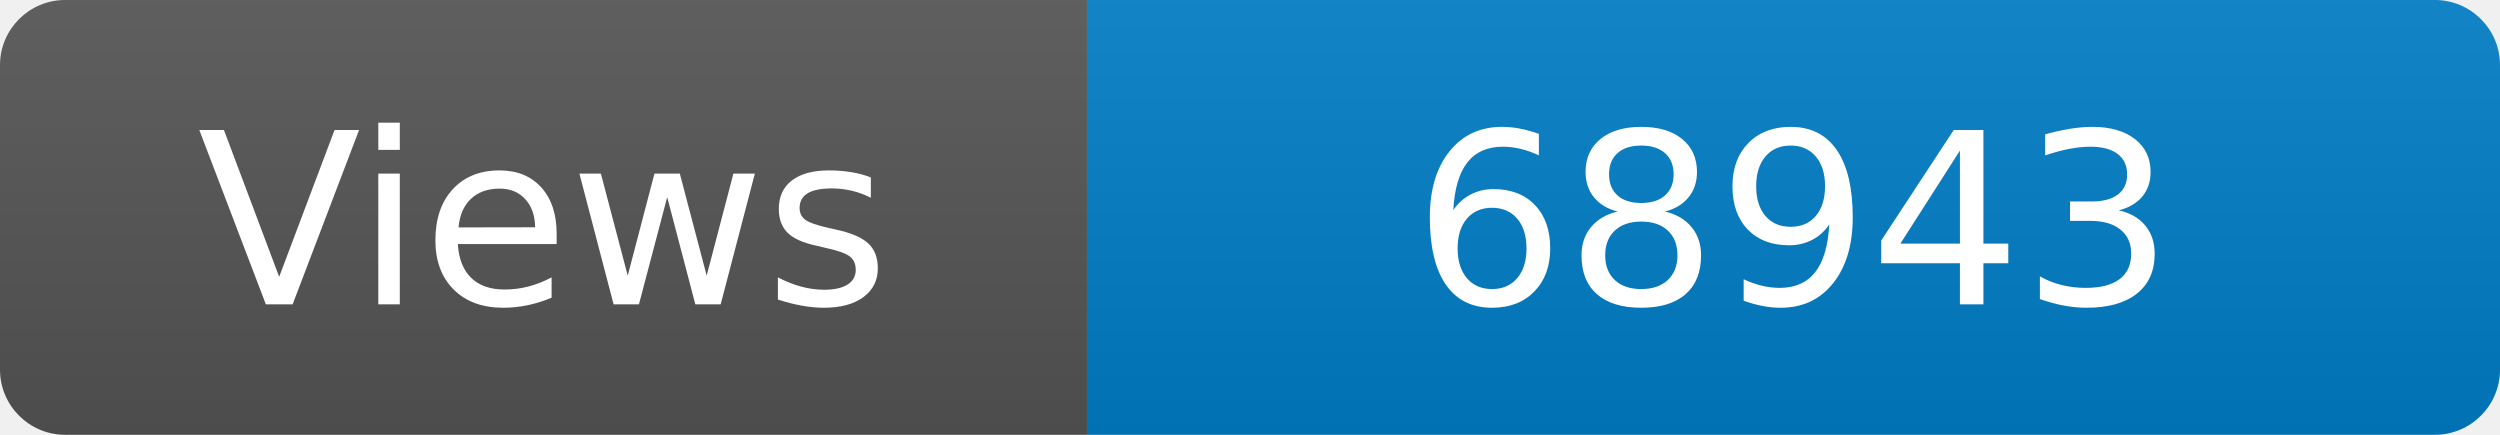
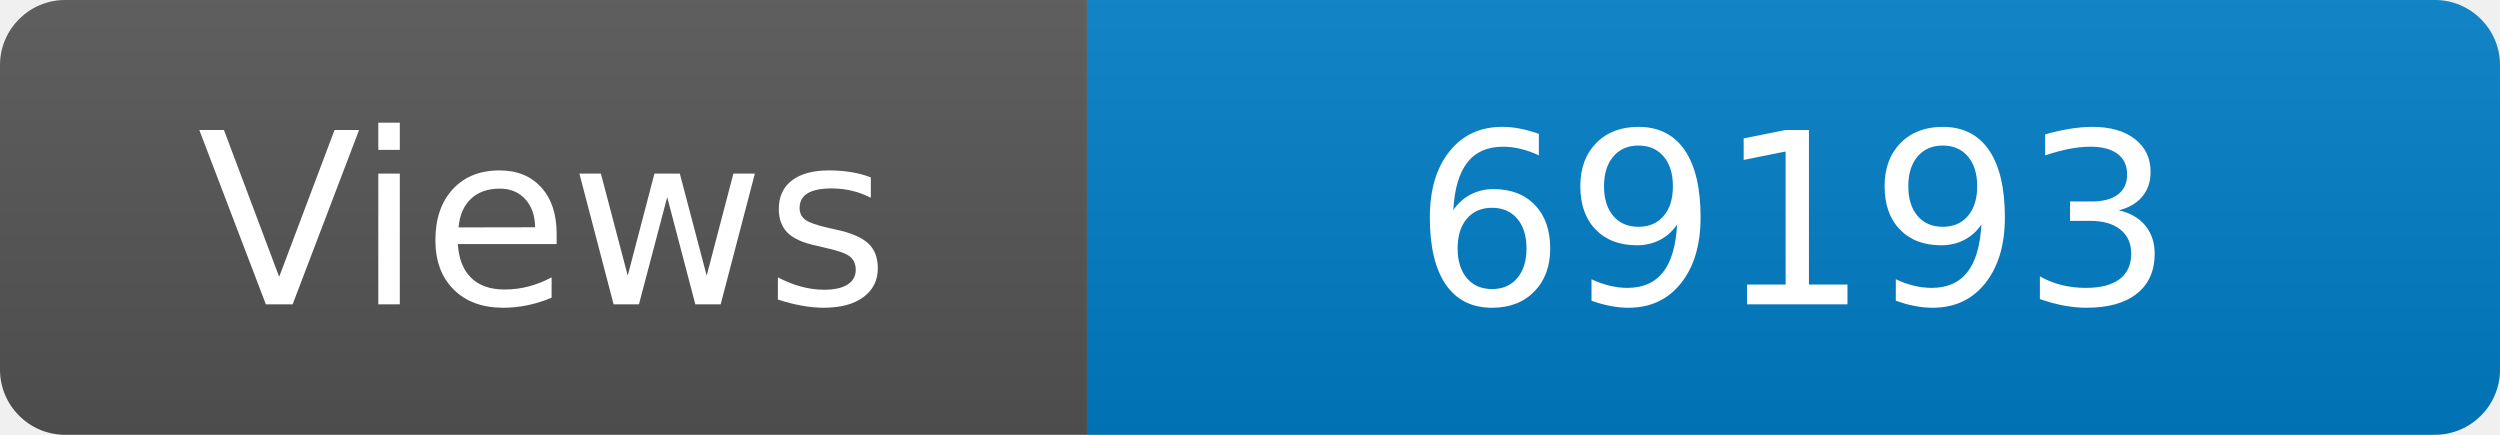
<svg xmlns="http://www.w3.org/2000/svg" width="115" height="20" role="img" aria-label="Maintained?: yes">
  <linearGradient id="s" x2="0" y2="100%">
    <stop offset="0" stop-color="#bbb" stop-opacity=".1" />
    <stop offset="1" stop-opacity=".1" />
  </linearGradient>
  <clipPath id="r">
    <rect width="115" height="20" rx="3" fill="#fff" />
  </clipPath>
  <g clip-path="url(#r)">
    <rect width="50" height="20" fill="#555" />
    <rect x="50" width="160" height="20" fill="#007ec6" />
    <rect width="115" height="20" fill="url(#s)" />
  </g>
  <g fill="#fff" text-anchor="middle" font-family="Verdana,Geneva,DejaVu Sans,sans-serif" font-size="110">
    <text x="250" y="140" transform="scale(.1)" fill="#fff">Views</text>
-     <text x="825" y="140" transform="scale(.1)" fill="#fff">68943</text>
+     <text x="825" y="140" transform="scale(.1)" fill="#fff">69193</text>
  </g>
</svg>
